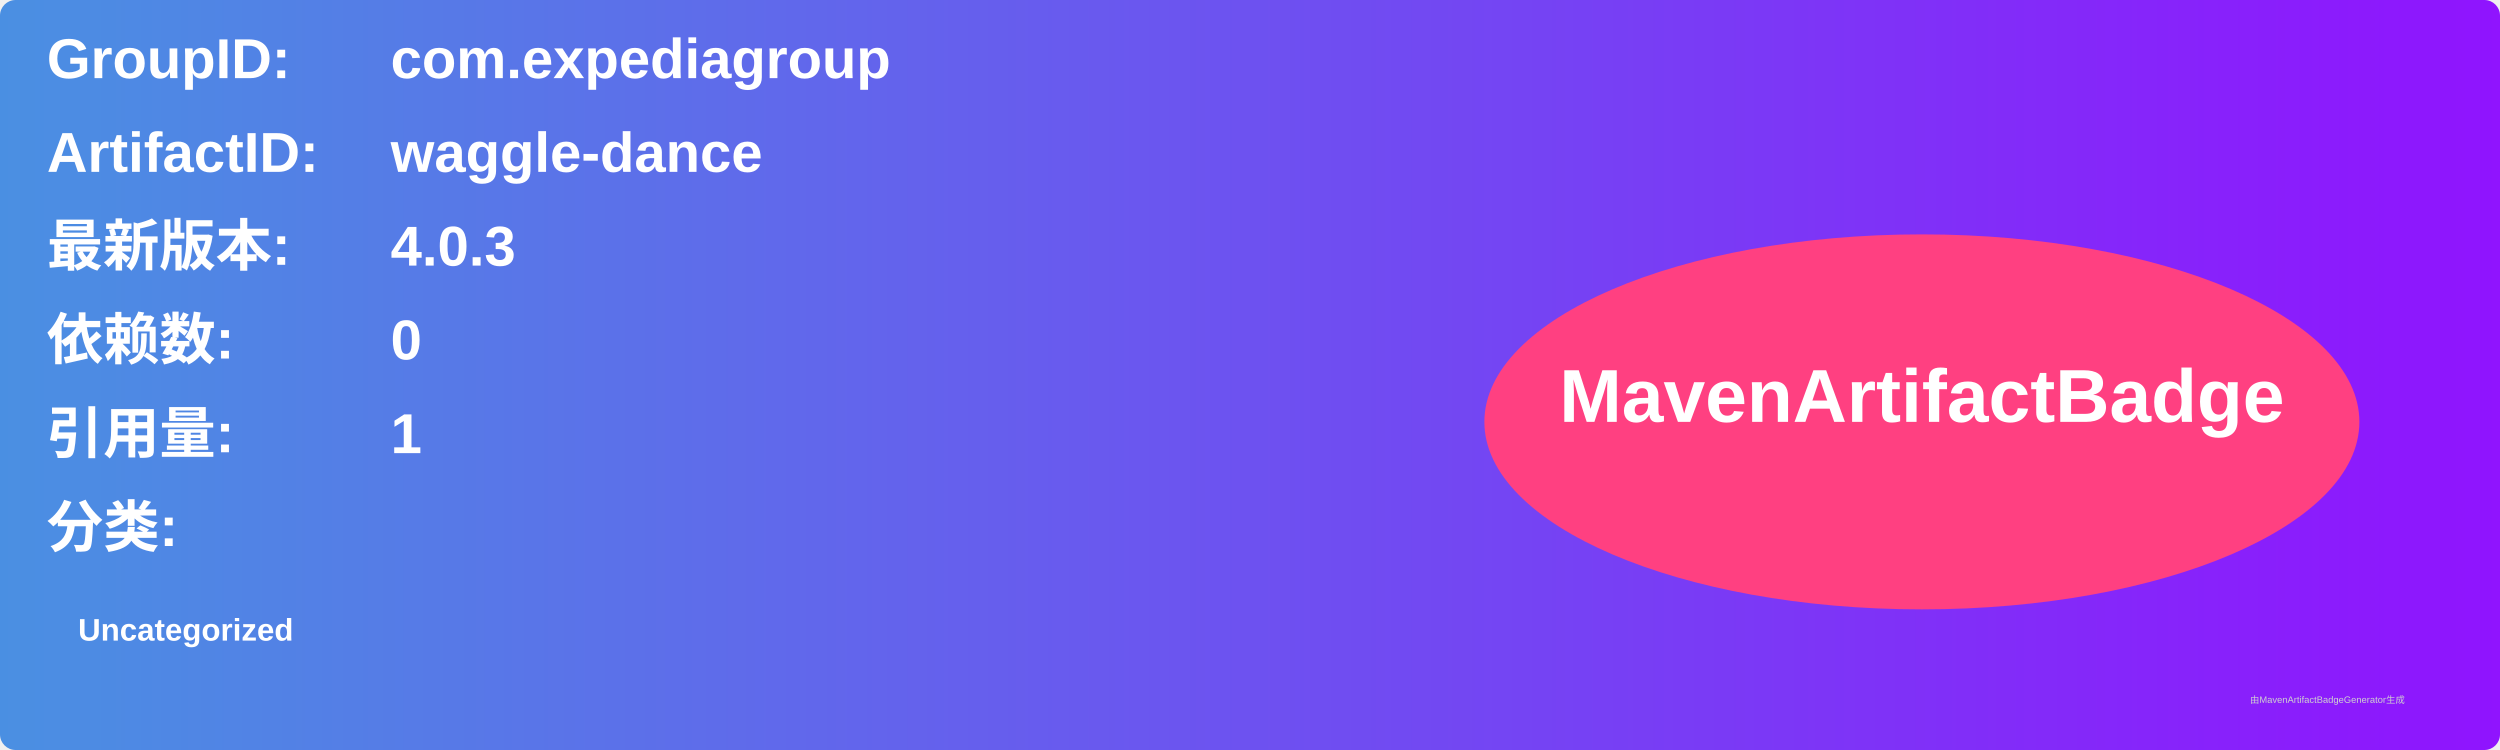
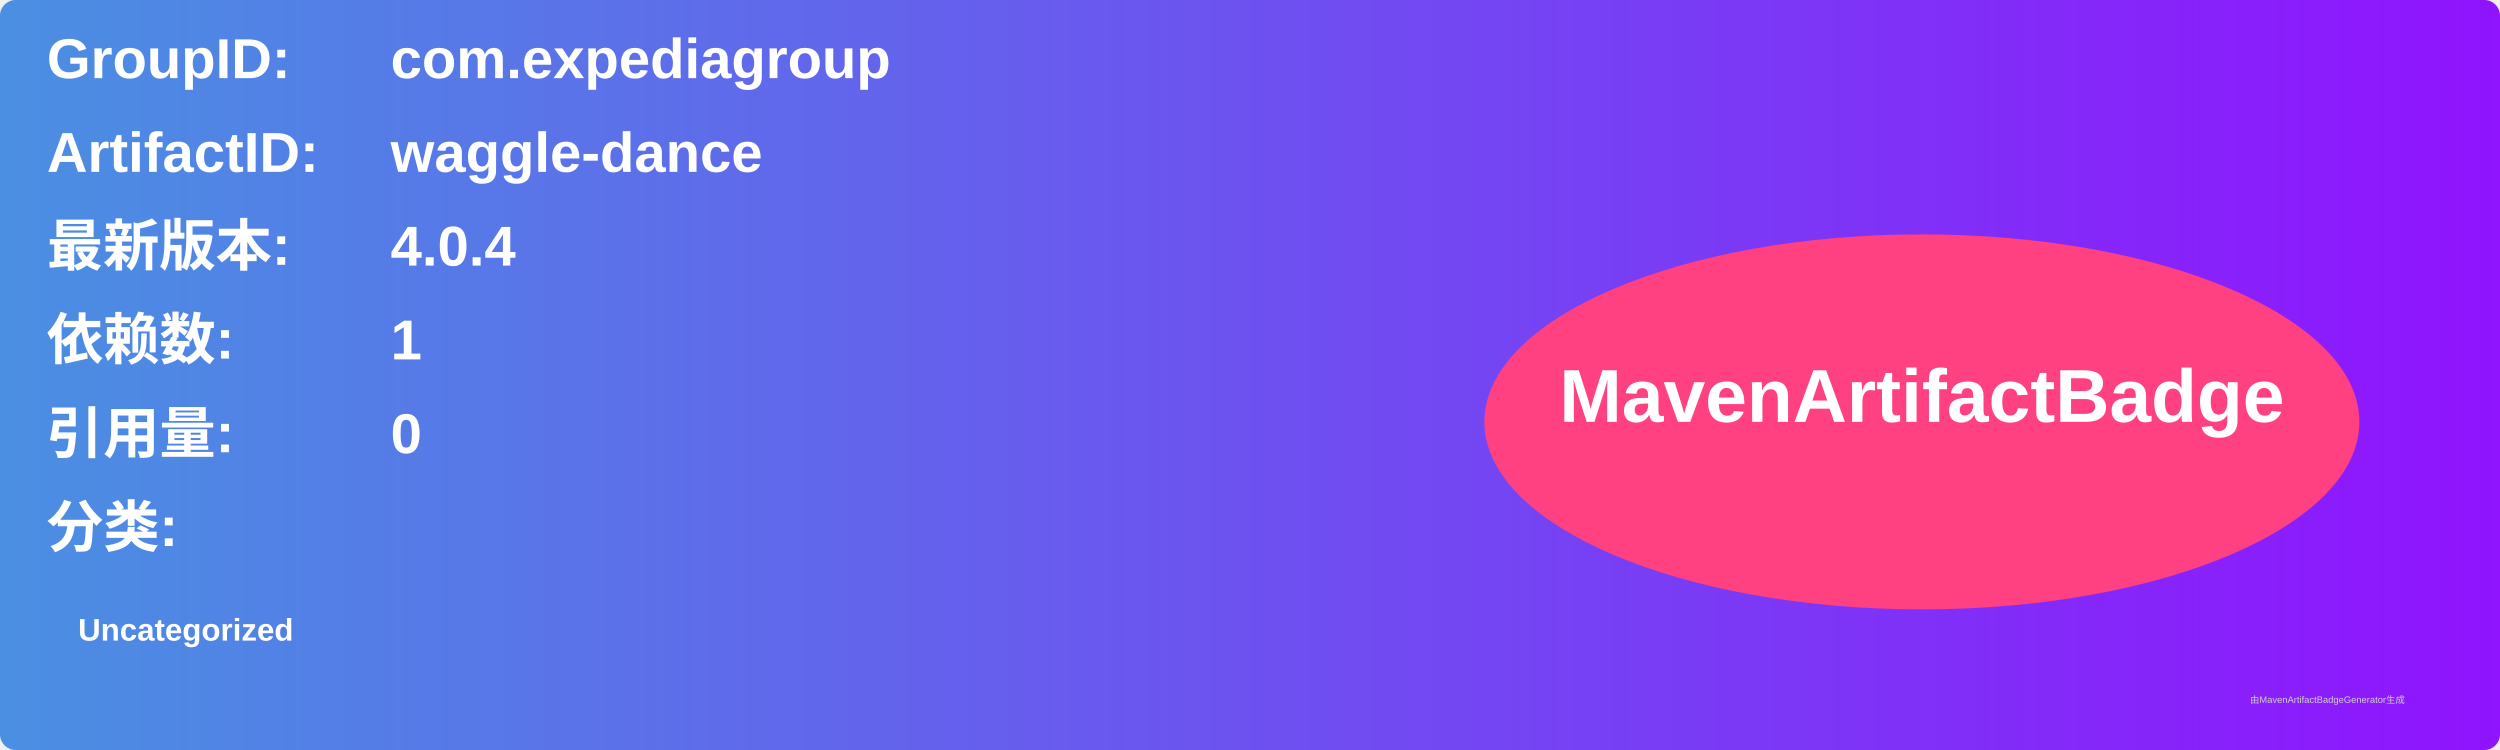
<svg xmlns="http://www.w3.org/2000/svg" width="800" height="240" viewBox="0 0 800 240">
  <linearGradient id="grad" x1="0%" y1="0%" x2="100%" y2="0%">
    <stop offset="0%" stop-color="#4a90e2" />
    <stop offset="100%" stop-color="#9013fe" />
  </linearGradient>
  <rect width="100%" height="100%" rx="5" ry="5" fill="url(#grad)" />
  <g transform="translate(15, 15)">
    <text x="0" y="10" font-family="Arial" font-size="18" fill="white" font-weight="bold" width="260">GroupID:</text>
    <text x="110" y="10" font-family="Arial" font-size="18" fill="white" font-weight="bold" width="460">com.expediagroup</text>
    <text x="0" y="40" font-family="Arial" font-size="18" fill="white" font-weight="bold" width="260">ArtifactID:</text>
    <text x="110" y="40" font-family="Arial" font-size="18" fill="white" font-weight="bold" width="460">waggle-dance</text>
    <text x="0" y="70" font-family="Arial" font-size="18" fill="white" font-weight="bold">最新版本:</text>
    <text x="110" y="70" font-family="Arial" font-size="18" fill="white" font-weight="bold">
-       <tspan font-weight="bold">4.0.3</tspan>
+       <tspan font-weight="bold">4.0.4</tspan>
    </text>
    <text x="0" y="100" font-family="Arial" font-size="18" fill="white" font-weight="bold">依赖数: </text>
    <text x="110" y="100" font-family="Arial" font-size="18" fill="white">
-       <tspan font-weight="bold">0</tspan>
+       <tspan font-weight="bold">1</tspan>
    </text>
    <text x="0" y="130" font-family="Arial" font-size="18" fill="white" font-weight="bold">引用量: </text>
    <text x="110" y="130" font-family="Arial" font-size="18" fill="white">
-       <tspan font-weight="bold">1</tspan>
+       <tspan font-weight="bold">0</tspan>
    </text>
    <text x="0" y="160" font-family="Arial" font-size="18" fill="white" font-weight="bold">分类:</text>
    <text x="10" y="190" font-family="Arial" font-size="10" fill="white">
      <tspan font-weight="bold">Uncategorized</tspan>
    </text>
    <ellipse cx="600" cy="120" rx="140" ry="60" fill="#ff4081" />
    <text x="600" y="120" text-anchor="middle" font-family="Arial" font-size="24" fill="white" font-weight="bold">MavenArtifactBadge</text>
  </g>
  <text x="720" y="225" font-family="Arial" font-size="3" fill="#d0d0d0">由MavenArtifactBadgeGenerator生成</text>
</svg>
